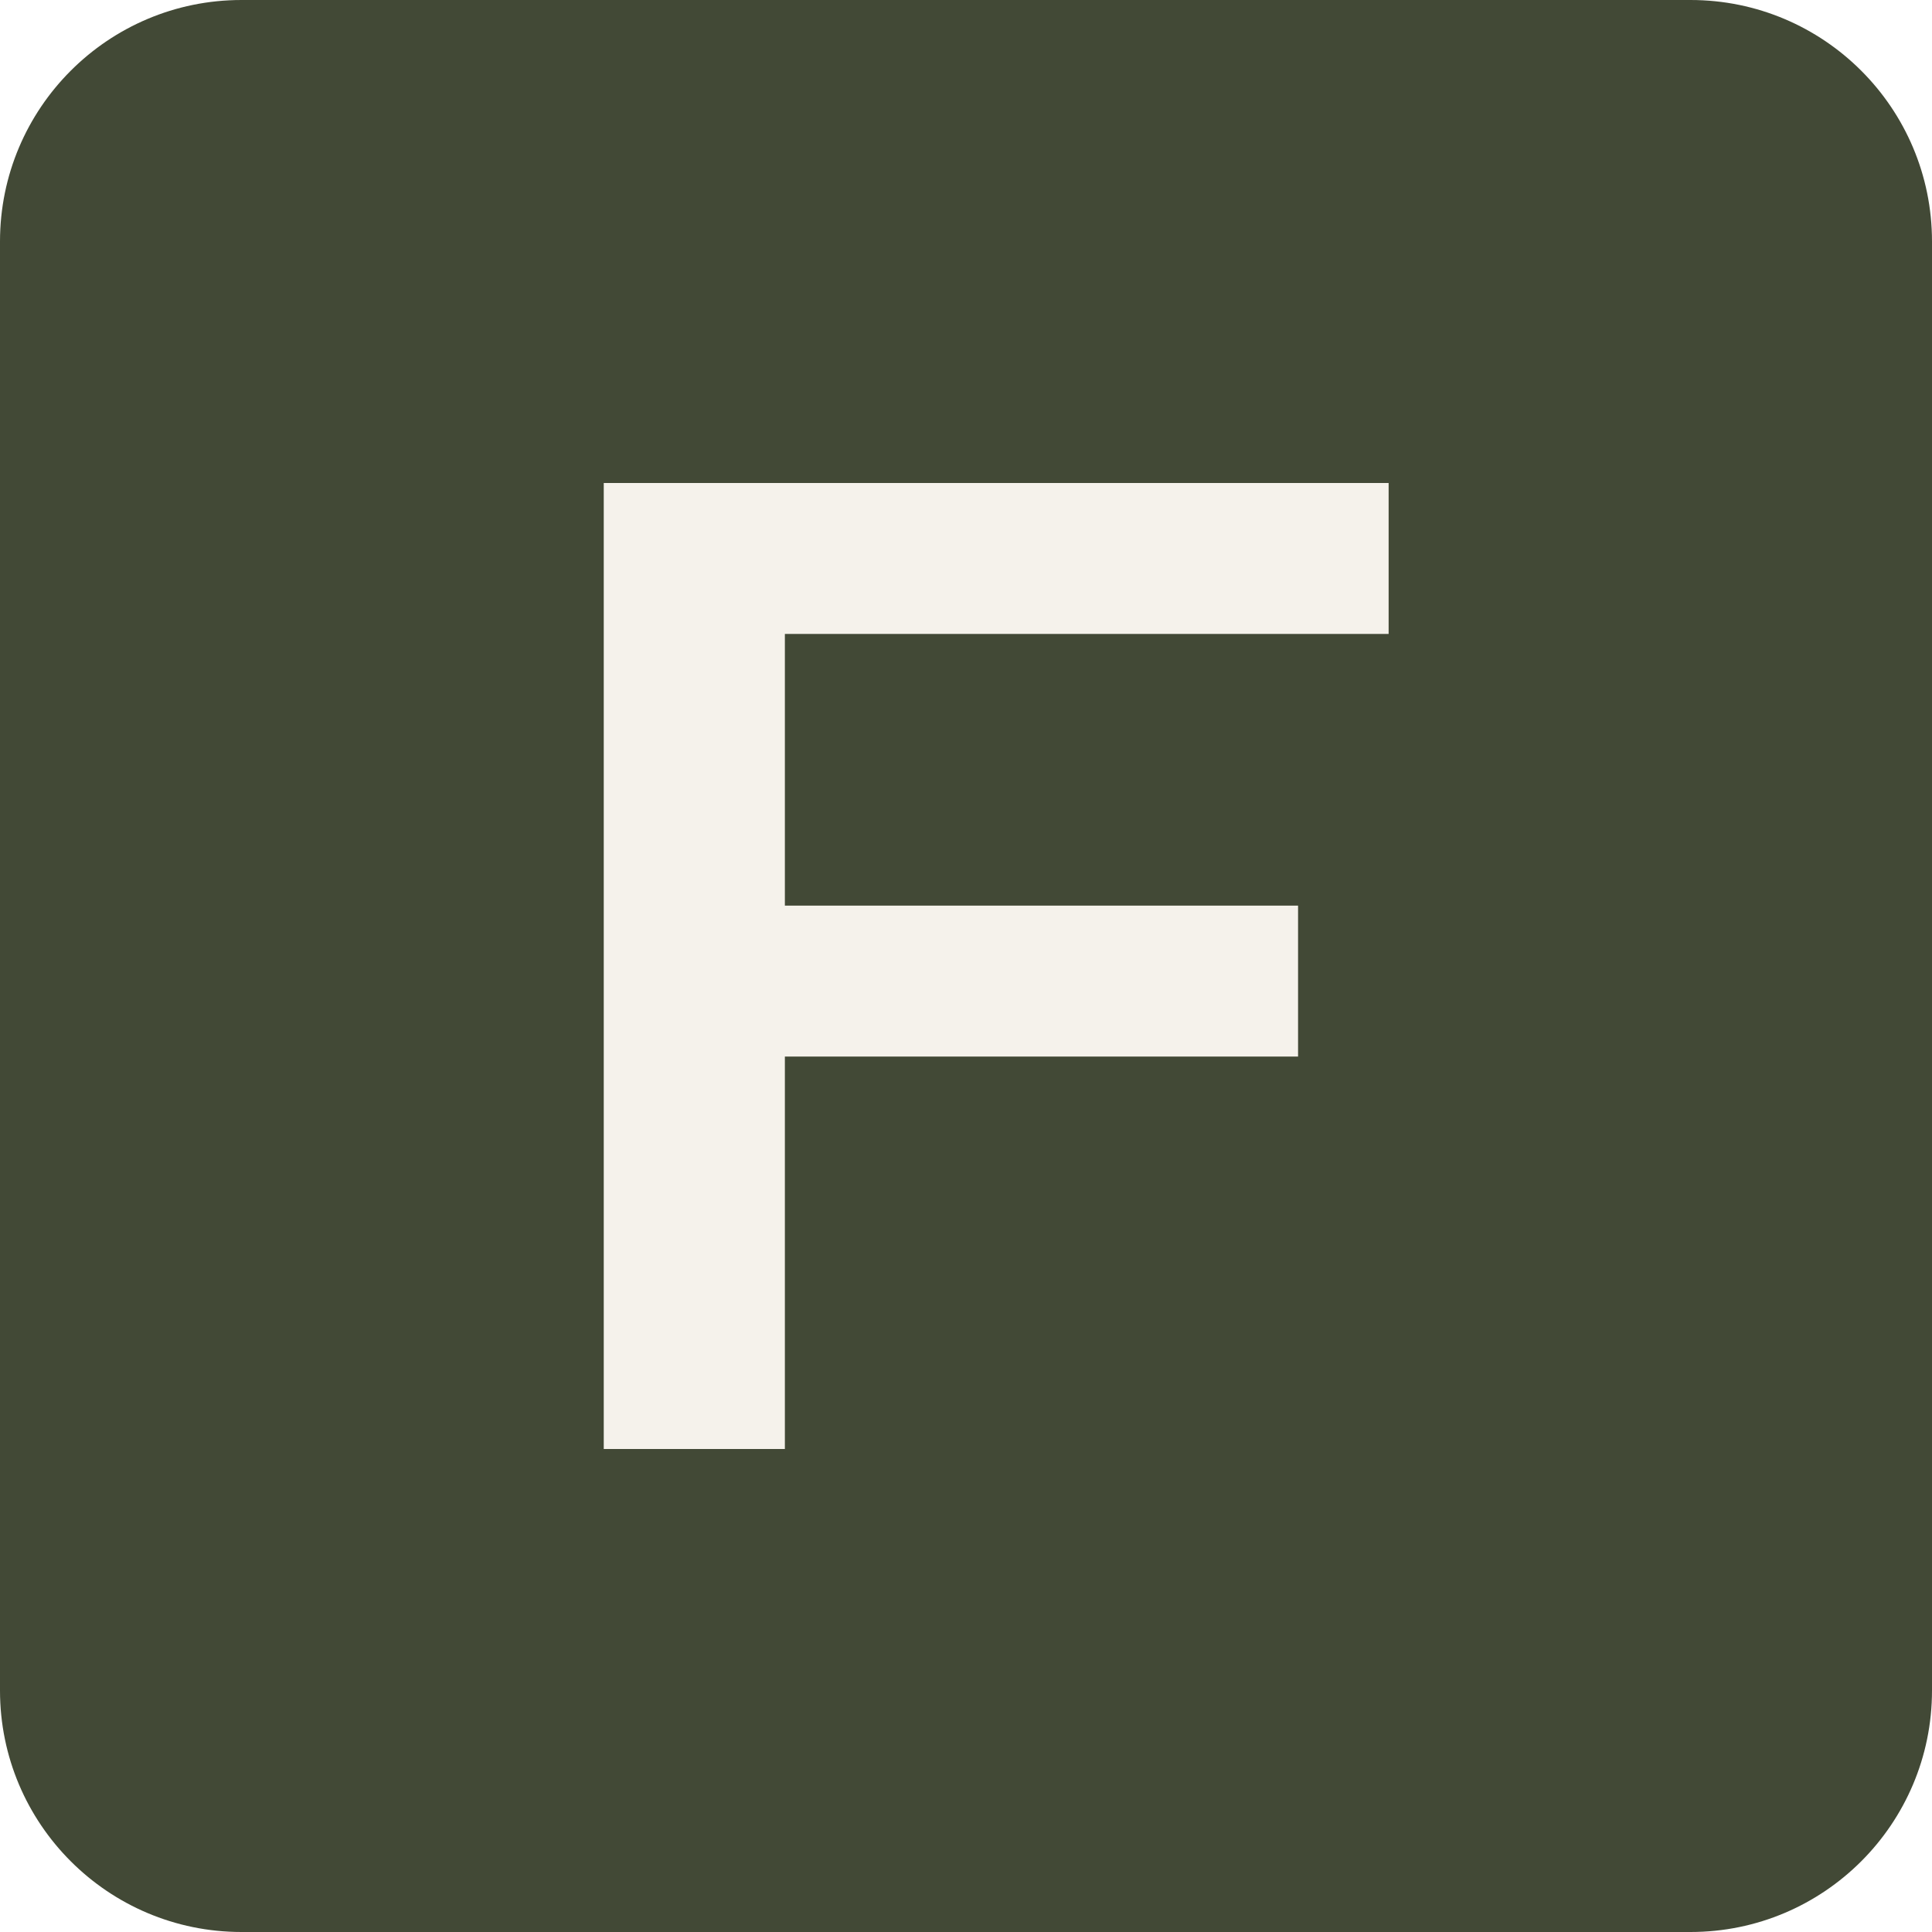
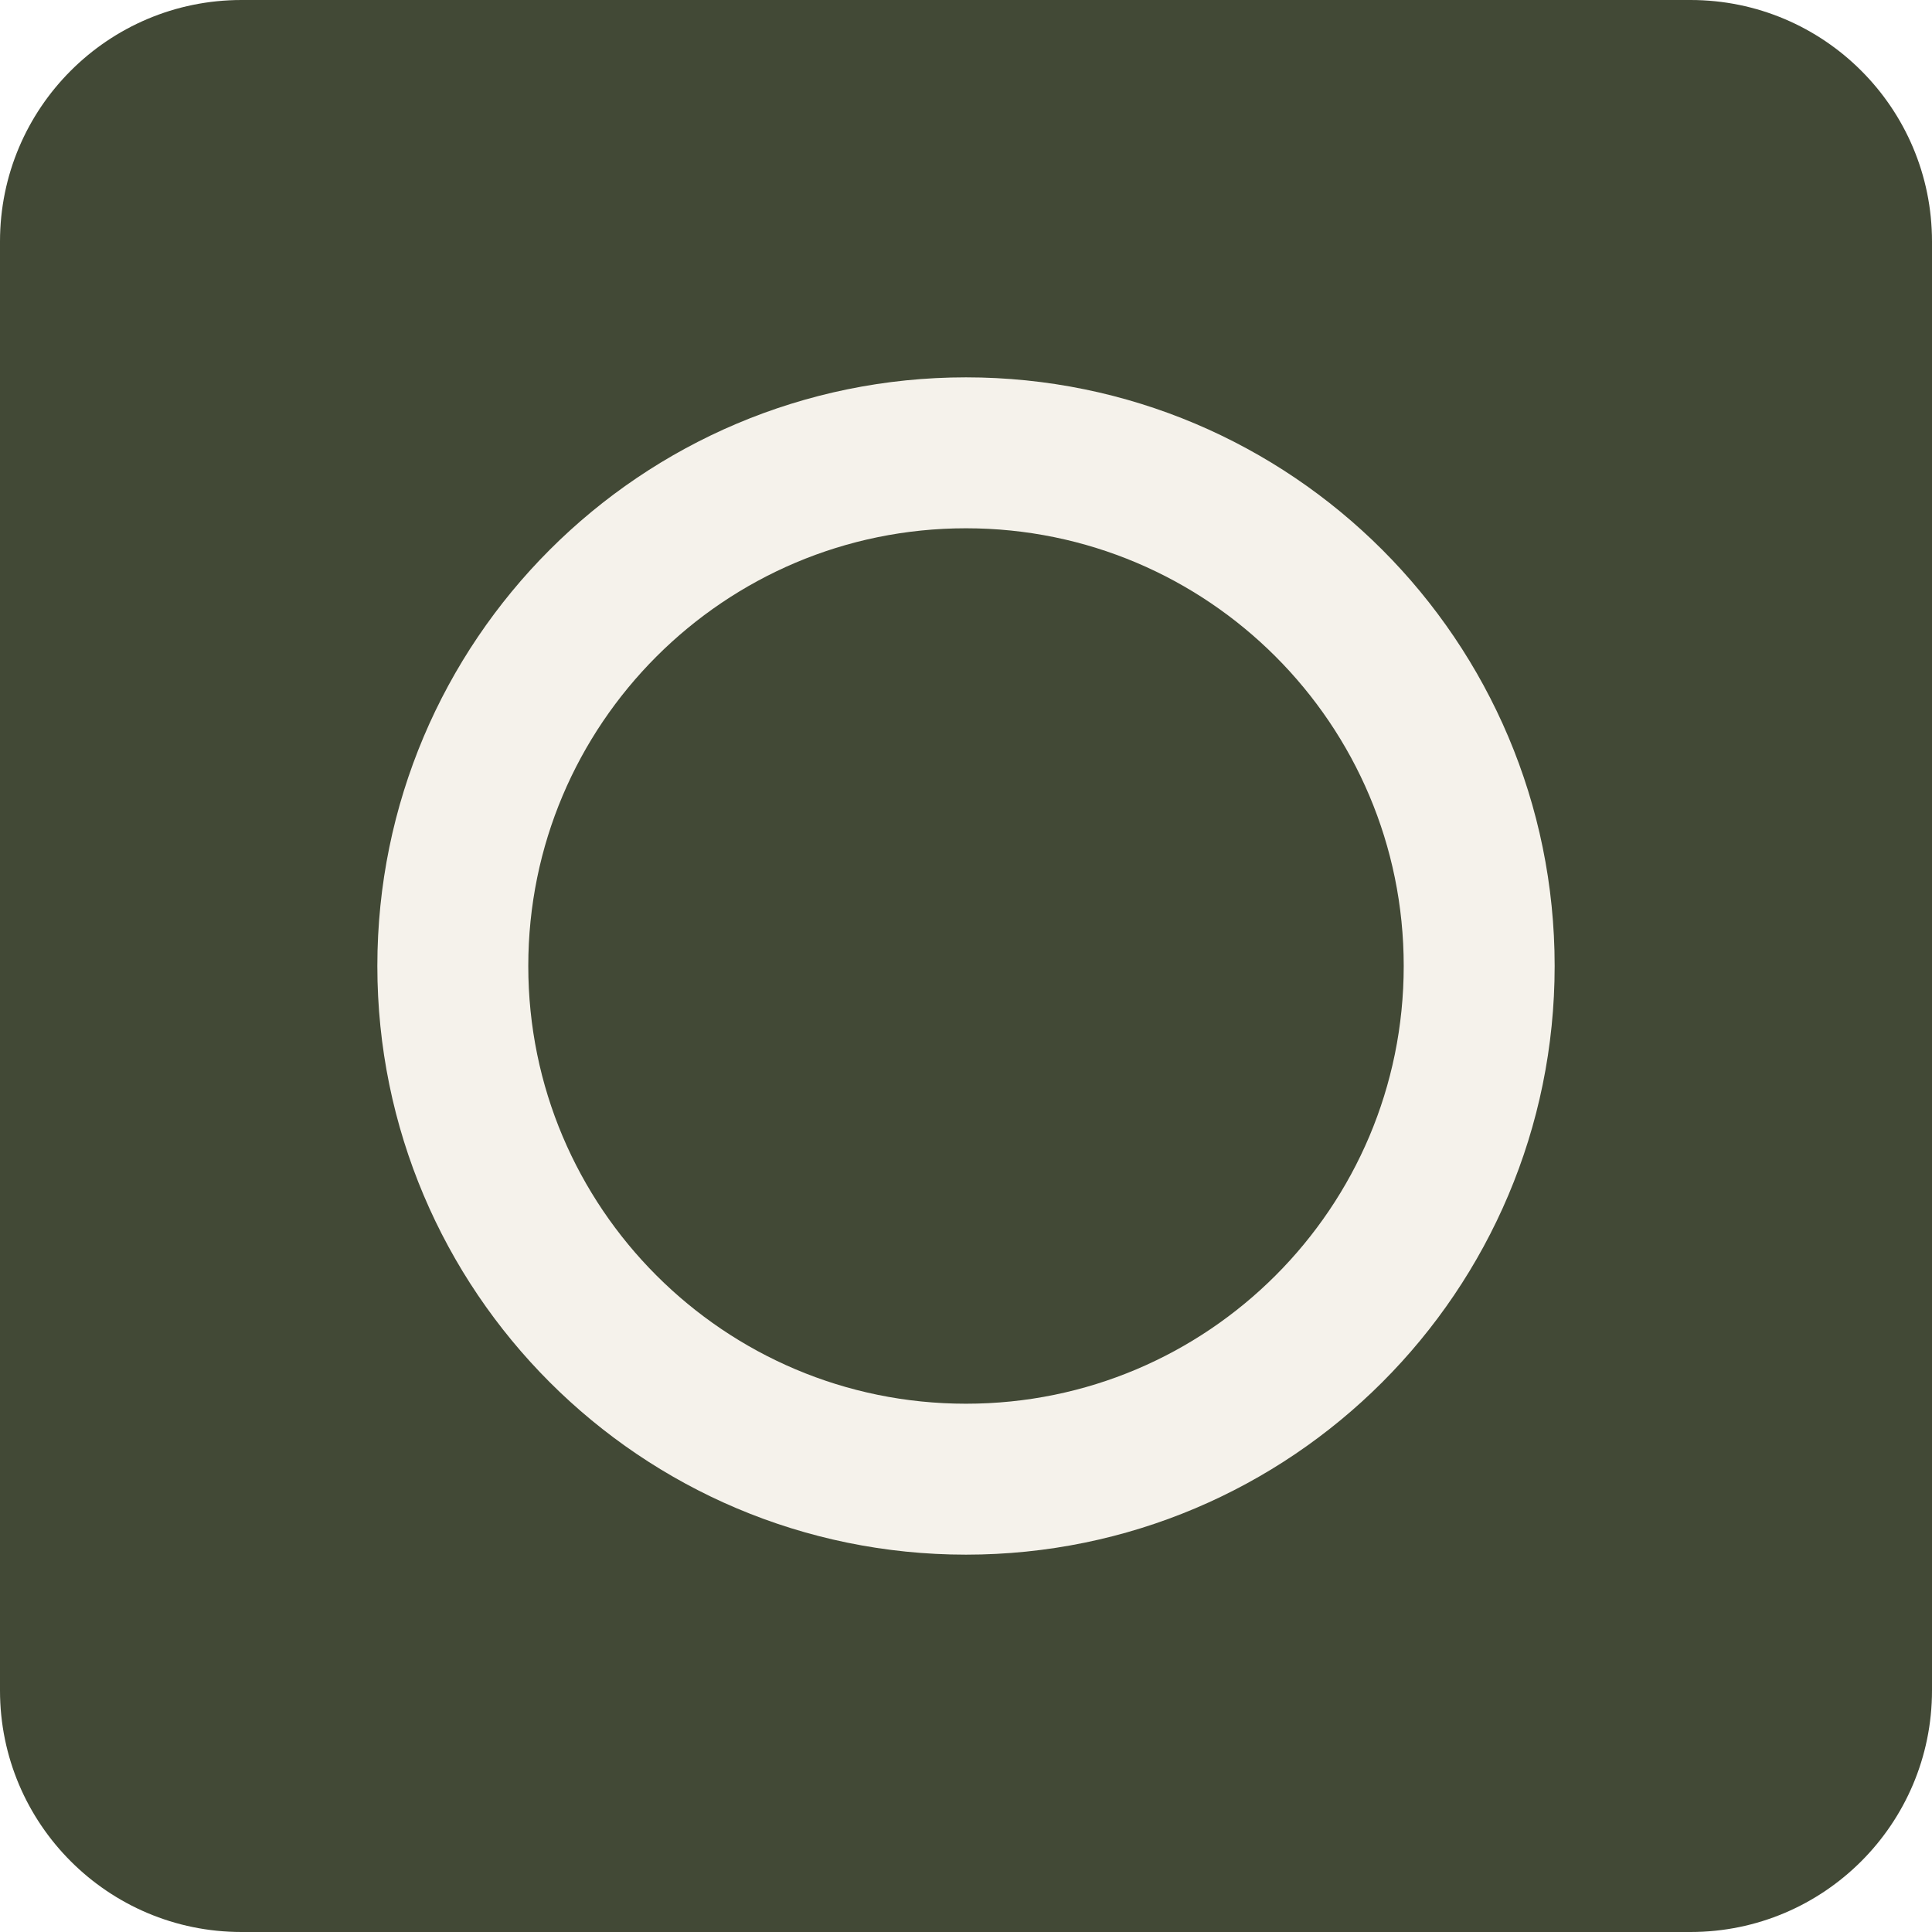
<svg xmlns="http://www.w3.org/2000/svg" viewBox="0 0 64 64">
  <rect width="64" height="64" rx="8" fill="#424936" />
-   <path d="M20 48V16h26v5H26v9h17v5H26v13" fill="#f5f2eb" />
+   <circle cx="32" cy="32" r="17" fill="none" stroke="#f5f2eb" stroke-width="5" />
</svg>
